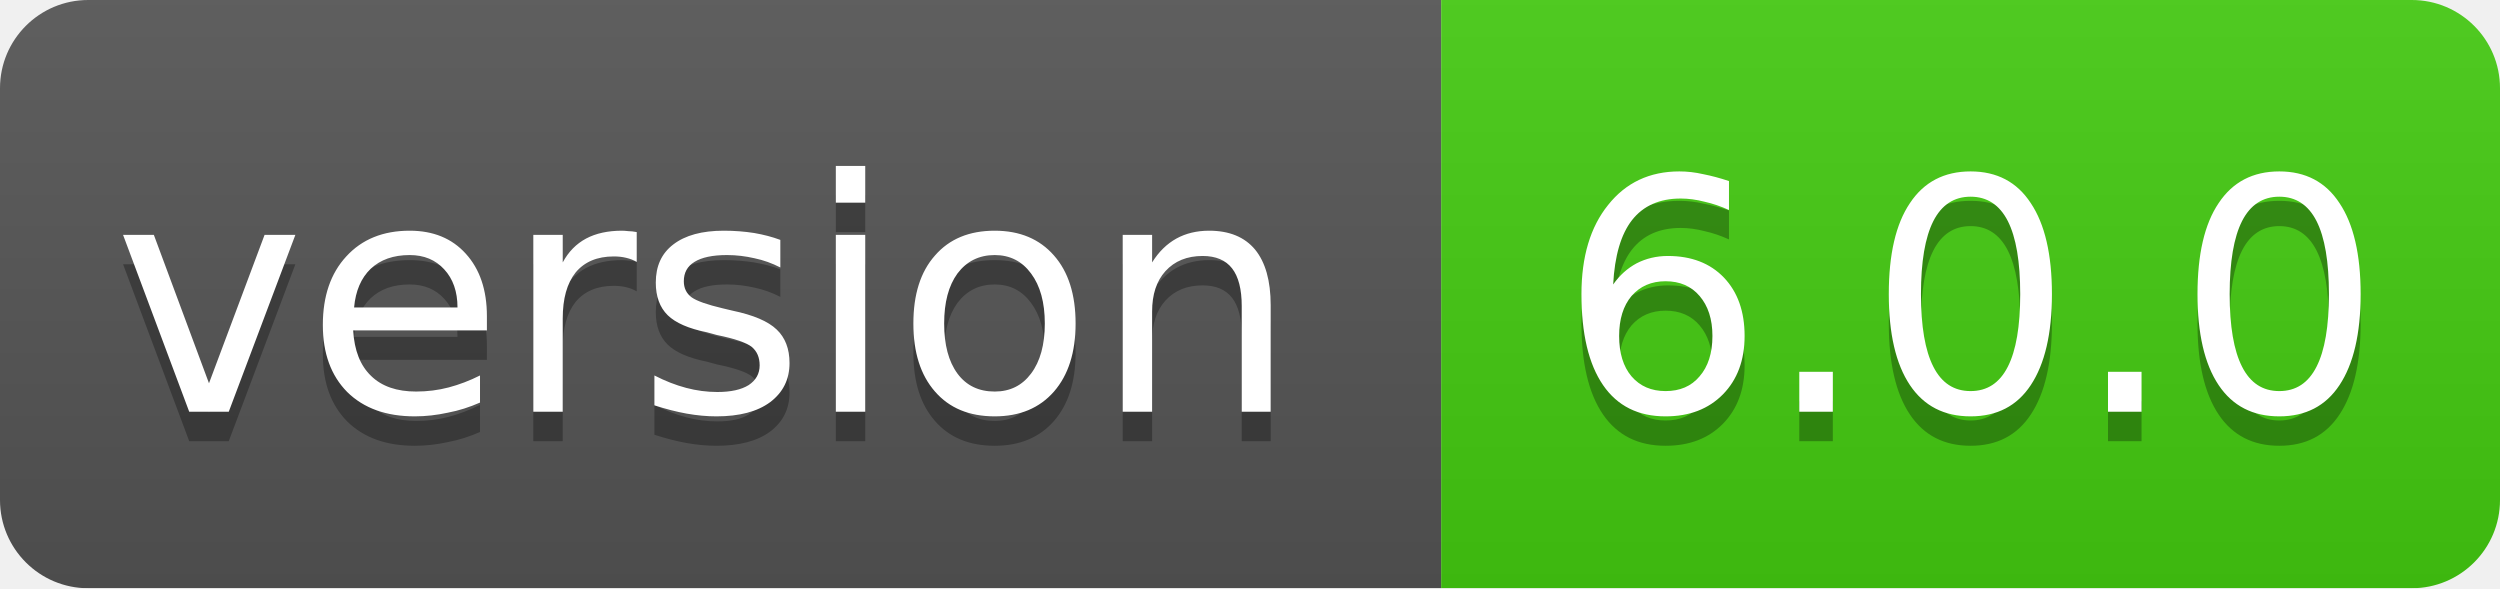
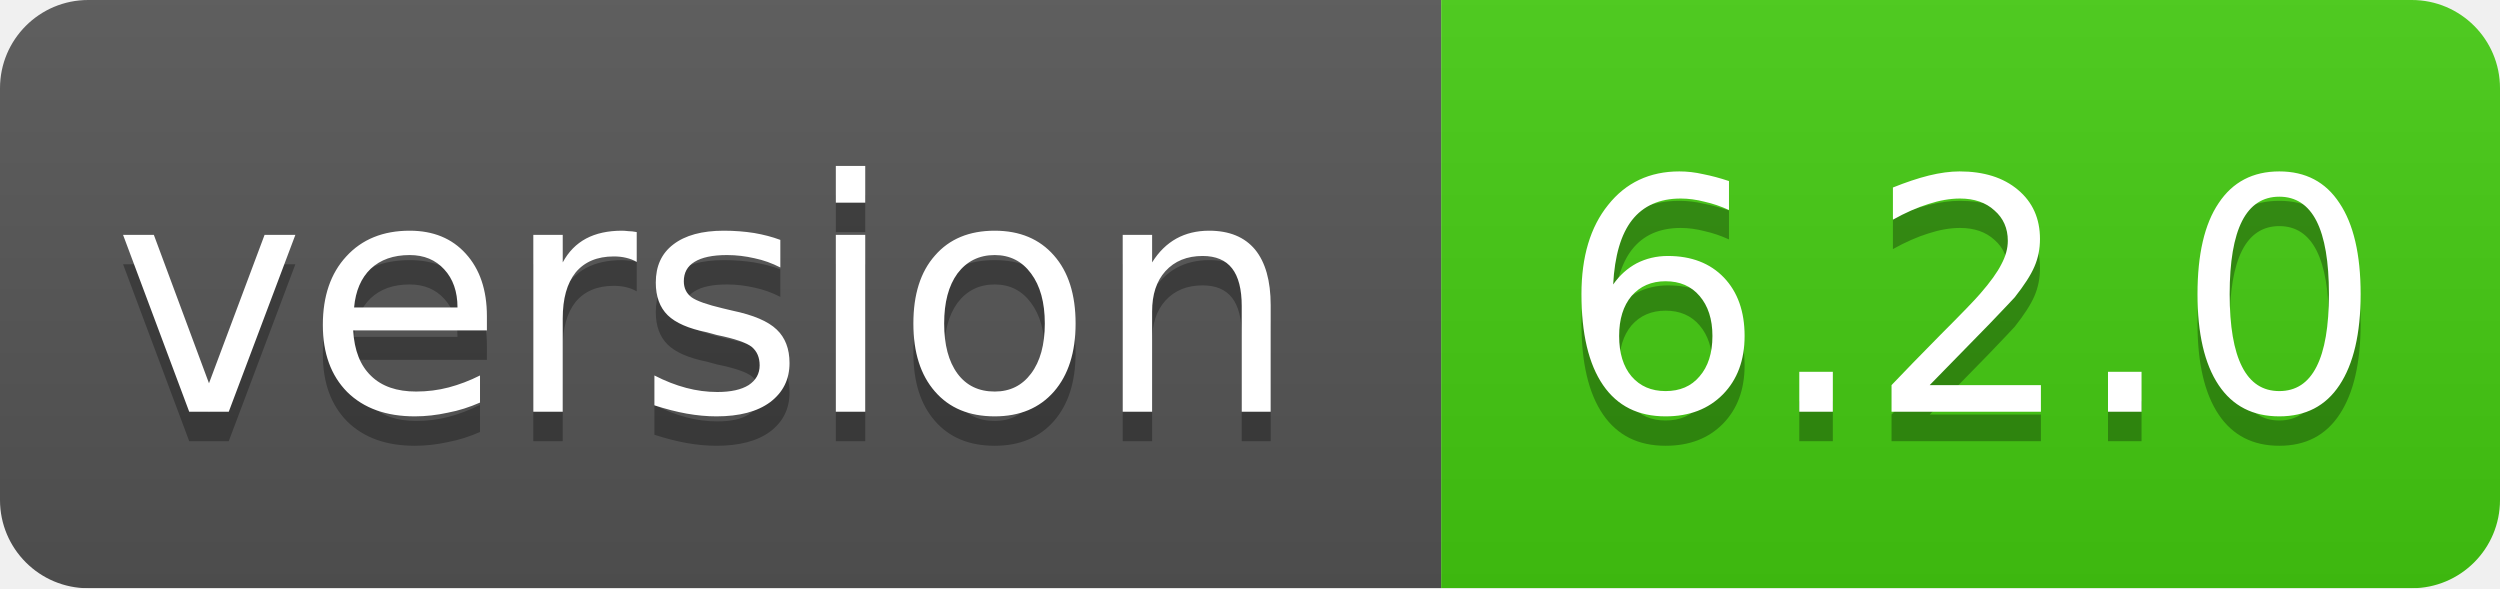
<svg xmlns="http://www.w3.org/2000/svg" width="85" height="20">
  <linearGradient id="smooth" x2="0" y2="100%">
    <stop offset="0" stop-color="#bbb" stop-opacity=".1" />
    <stop offset="1" stop-opacity=".1" />
  </linearGradient>
  <mask id="round">
    <rect width="85" height="20" rx="3" fill="#fff" />
  </mask>
  <g mask="url(#round)">
    <rect width="49" height="20" fill="#555" />
    <rect x="49" width="36" height="20" fill="#44cc11" />
    <rect width="85" height="20" fill="url(#smooth)" />
  </g>
  <g fill="#fff" text-anchor="middle" font-family="DejaVu Sans,Verdana,Geneva,sans-serif" font-size="11">
    <text x="24" y="15" fill="#010101" fill-opacity=".3">version</text>
    <text x="24" y="14">version</text>
-     <text x="67" y="15" fill="#010101" fill-opacity=".3">6.0.0</text>
-     <text x="67" y="14">6.0.0</text>
+     <text x="67" y="15" fill="#010101" fill-opacity=".3">6.2.0</text>
+     <text x="67" y="14">6.2.0</text>
  </g>
</svg>
